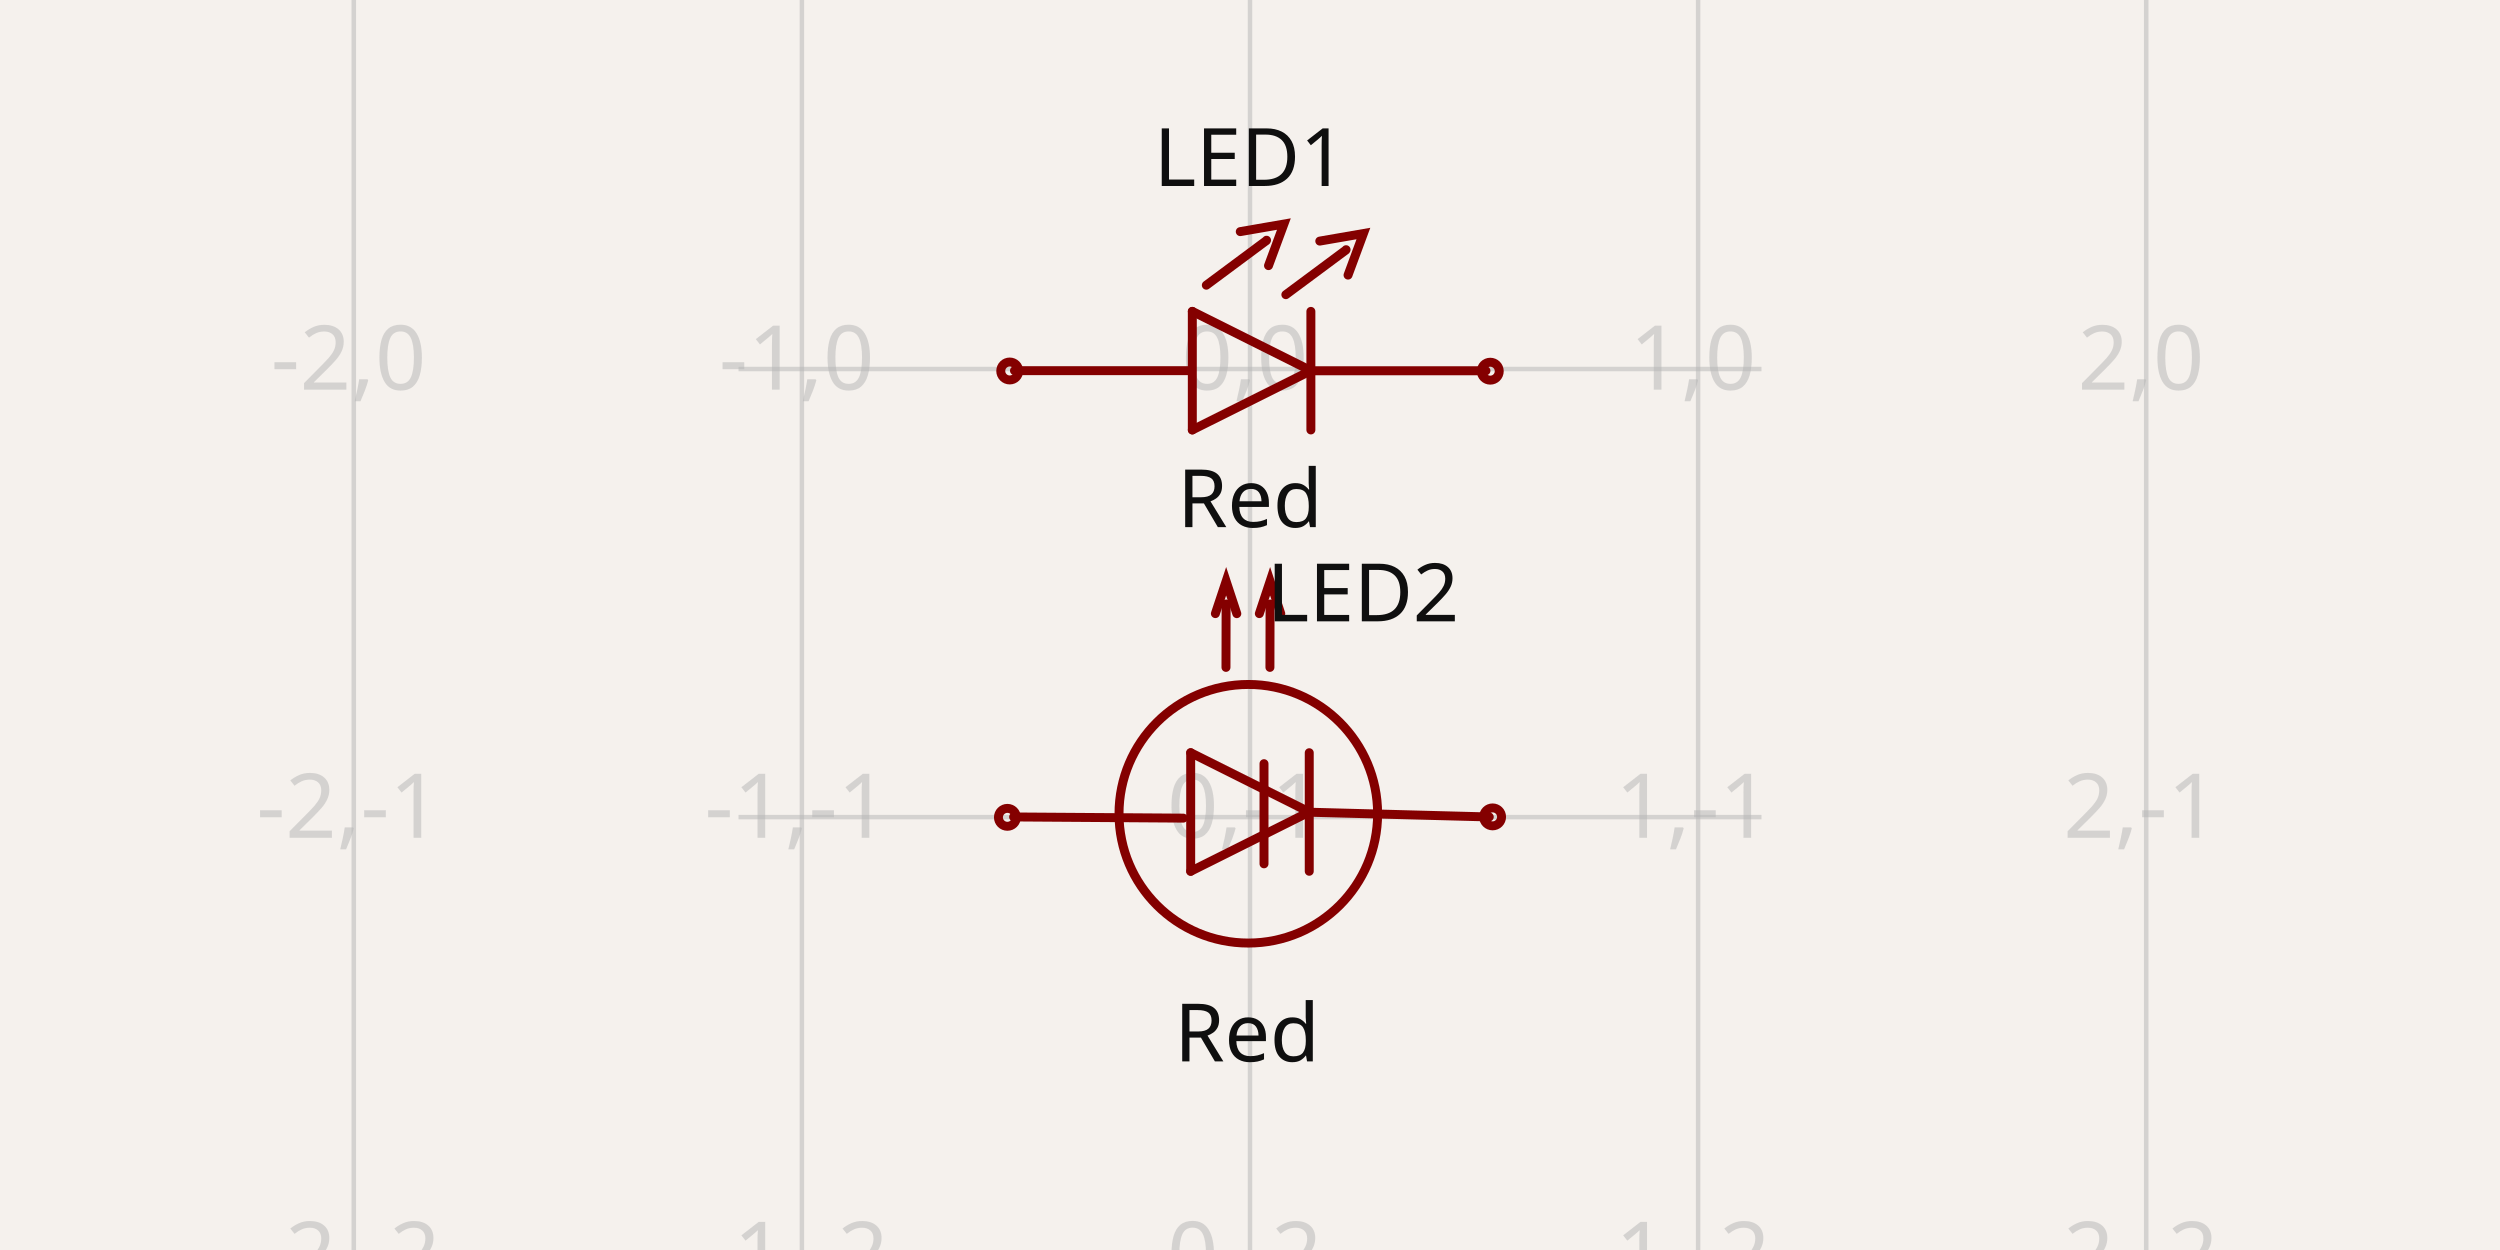
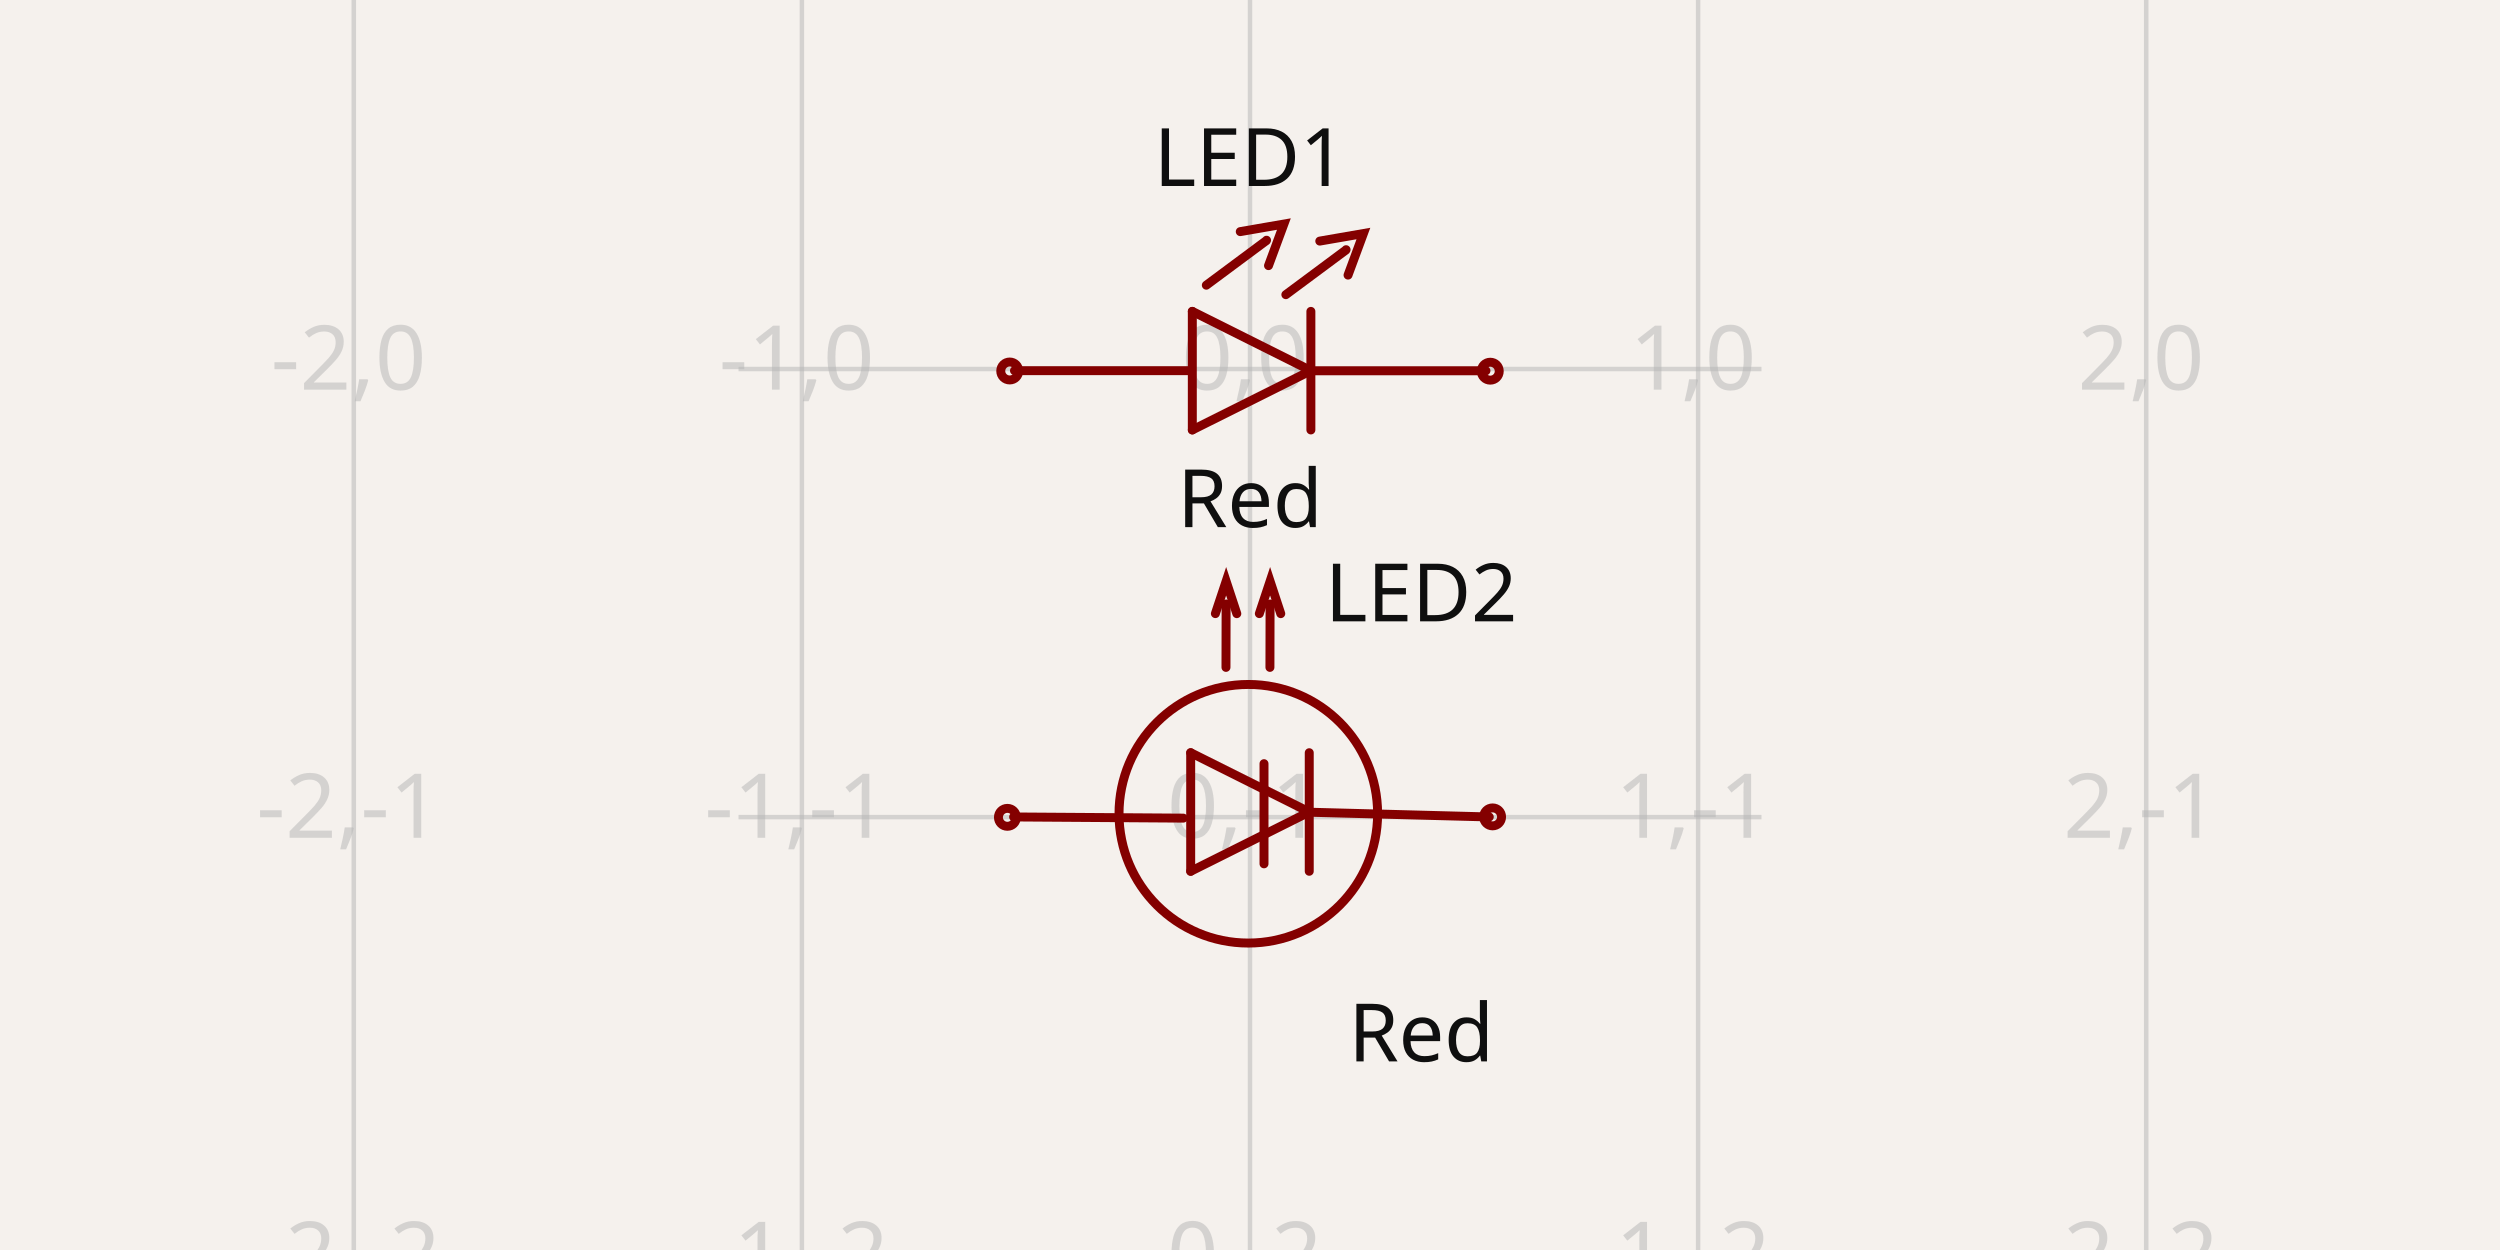
- <svg xmlns="http://www.w3.org/2000/svg" width="1200" height="600" style="background-color: rgb(245, 241, 237)" data-real-to-screen-transform="matrix(215.0919364775,0,0,-215.0919364775,600,177.1214558025)" data-software-used-string="@tscircuit/core@0.0.568">
+ <svg xmlns="http://www.w3.org/2000/svg" width="1200" height="600" style="background-color: rgb(245, 241, 237)" data-real-to-screen-transform="matrix(215.0919364775,0,0,-215.0919364775,600,177.1214558025)" data-software-used-string="@tscircuit/core@0.0.572">
  <style>
              .boundary { fill: rgb(245, 241, 237); }
              .schematic-boundary { fill: none; stroke: #fff; }
              .component { fill: none; stroke: rgb(132, 0, 0); }
              .chip { fill: rgb(255, 255, 194); stroke: rgb(132, 0, 0); }
              .component-pin { fill: none; stroke: rgb(132, 0, 0); }
              .trace:hover {
                filter: invert(1);
              }
              .trace:hover .trace-crossing-outline {
                opacity: 0;
              }
              .trace:hover .trace-junction {
                filter: invert(1);
              }
              .text { font-family: sans-serif; fill: rgb(0, 150, 0); }
              .pin-number { fill: rgb(169, 0, 0); }
              .port-label { fill: rgb(0, 100, 100); }
              .component-name { fill: rgb(0, 100, 100); }
            </style>
  <rect class="boundary" x="0" y="0" width="1200" height="600" />
  <g class="grid">
    <line x1="169.816" y1="600" x2="169.816" y2="8.452616384602152e-11" stroke="rgb(181, 181, 181)" stroke-width="2.151" stroke-opacity="0.5" />
    <line x1="384.908" y1="600" x2="384.908" y2="8.452616384602152e-11" stroke="rgb(181, 181, 181)" stroke-width="2.151" stroke-opacity="0.5" />
    <line x1="600" y1="600" x2="600" y2="8.452616384602152e-11" stroke="rgb(181, 181, 181)" stroke-width="2.151" stroke-opacity="0.5" />
    <line x1="815.092" y1="600" x2="815.092" y2="8.452616384602152e-11" stroke="rgb(181, 181, 181)" stroke-width="2.151" stroke-opacity="0.5" />
    <line x1="1030.184" y1="600" x2="1030.184" y2="8.452616384602152e-11" stroke="rgb(181, 181, 181)" stroke-width="2.151" stroke-opacity="0.5" />
    <line x1="354.494" y1="607.305" x2="845.506" y2="607.305" stroke="rgb(181, 181, 181)" stroke-width="2.151" stroke-opacity="0.5" />
    <line x1="354.494" y1="392.213" x2="845.506" y2="392.213" stroke="rgb(181, 181, 181)" stroke-width="2.151" stroke-opacity="0.5" />
    <line x1="354.494" y1="177.121" x2="845.506" y2="177.121" stroke="rgb(181, 181, 181)" stroke-width="2.151" stroke-opacity="0.5" />
    <line x1="354.494" y1="-37.97" x2="845.506" y2="-37.97" stroke="rgb(181, 181, 181)" stroke-width="2.151" stroke-opacity="0.5" />
    <text x="167.316" y="602.305" fill="rgb(181, 181, 181)" font-size="43.018" fill-opacity="0.5" text-anchor="middle" dominant-baseline="middle" font-family="sans-serif">-2,-2</text>
    <text x="167.316" y="387.213" fill="rgb(181, 181, 181)" font-size="43.018" fill-opacity="0.5" text-anchor="middle" dominant-baseline="middle" font-family="sans-serif">-2,-1</text>
    <text x="167.316" y="172.121" fill="rgb(181, 181, 181)" font-size="43.018" fill-opacity="0.5" text-anchor="middle" dominant-baseline="middle" font-family="sans-serif">-2,0</text>
    <text x="167.316" y="-42.97" fill="rgb(181, 181, 181)" font-size="43.018" fill-opacity="0.5" text-anchor="middle" dominant-baseline="middle" font-family="sans-serif">-2,1</text>
    <text x="382.408" y="602.305" fill="rgb(181, 181, 181)" font-size="43.018" fill-opacity="0.5" text-anchor="middle" dominant-baseline="middle" font-family="sans-serif">-1,-2</text>
    <text x="382.408" y="387.213" fill="rgb(181, 181, 181)" font-size="43.018" fill-opacity="0.5" text-anchor="middle" dominant-baseline="middle" font-family="sans-serif">-1,-1</text>
    <text x="382.408" y="172.121" fill="rgb(181, 181, 181)" font-size="43.018" fill-opacity="0.5" text-anchor="middle" dominant-baseline="middle" font-family="sans-serif">-1,0</text>
    <text x="382.408" y="-42.97" fill="rgb(181, 181, 181)" font-size="43.018" fill-opacity="0.5" text-anchor="middle" dominant-baseline="middle" font-family="sans-serif">-1,1</text>
    <text x="597.5" y="602.305" fill="rgb(181, 181, 181)" font-size="43.018" fill-opacity="0.5" text-anchor="middle" dominant-baseline="middle" font-family="sans-serif">0,-2</text>
    <text x="597.5" y="387.213" fill="rgb(181, 181, 181)" font-size="43.018" fill-opacity="0.5" text-anchor="middle" dominant-baseline="middle" font-family="sans-serif">0,-1</text>
    <text x="597.5" y="172.121" fill="rgb(181, 181, 181)" font-size="43.018" fill-opacity="0.5" text-anchor="middle" dominant-baseline="middle" font-family="sans-serif">0,0</text>
    <text x="597.5" y="-42.97" fill="rgb(181, 181, 181)" font-size="43.018" fill-opacity="0.5" text-anchor="middle" dominant-baseline="middle" font-family="sans-serif">0,1</text>
    <text x="812.592" y="602.305" fill="rgb(181, 181, 181)" font-size="43.018" fill-opacity="0.5" text-anchor="middle" dominant-baseline="middle" font-family="sans-serif">1,-2</text>
    <text x="812.592" y="387.213" fill="rgb(181, 181, 181)" font-size="43.018" fill-opacity="0.5" text-anchor="middle" dominant-baseline="middle" font-family="sans-serif">1,-1</text>
    <text x="812.592" y="172.121" fill="rgb(181, 181, 181)" font-size="43.018" fill-opacity="0.5" text-anchor="middle" dominant-baseline="middle" font-family="sans-serif">1,0</text>
    <text x="812.592" y="-42.97" fill="rgb(181, 181, 181)" font-size="43.018" fill-opacity="0.5" text-anchor="middle" dominant-baseline="middle" font-family="sans-serif">1,1</text>
    <text x="1027.684" y="602.305" fill="rgb(181, 181, 181)" font-size="43.018" fill-opacity="0.5" text-anchor="middle" dominant-baseline="middle" font-family="sans-serif">2,-2</text>
    <text x="1027.684" y="387.213" fill="rgb(181, 181, 181)" font-size="43.018" fill-opacity="0.5" text-anchor="middle" dominant-baseline="middle" font-family="sans-serif">2,-1</text>
    <text x="1027.684" y="172.121" fill="rgb(181, 181, 181)" font-size="43.018" fill-opacity="0.5" text-anchor="middle" dominant-baseline="middle" font-family="sans-serif">2,0</text>
    <text x="1027.684" y="-42.97" fill="rgb(181, 181, 181)" font-size="43.018" fill-opacity="0.5" text-anchor="middle" dominant-baseline="middle" font-family="sans-serif">2,1</text>
  </g>
  <g data-circuit-json-type="schematic_component" data-schematic-component-id="schematic_component_0">
    <rect class="component-overlay" x="486.948" y="107.546" width="226.311" height="98.825" fill="transparent" />
    <path d="M 629.222 177.917 L 572.312 206.371" stroke="rgb(132, 0, 0)" fill="none" stroke-width="4.302px" stroke-linecap="round" />
    <path d="M 627.454 177.965 L 713.258 177.965" stroke="rgb(132, 0, 0)" fill="none" stroke-width="4.302px" stroke-linecap="round" />
    <path d="M 572.312 149.462 L 629.222 177.917" stroke="rgb(132, 0, 0)" fill="none" stroke-width="4.302px" stroke-linecap="round" />
    <path d="M 572.312 206.371 L 572.312 149.462" stroke="rgb(132, 0, 0)" fill="none" stroke-width="4.302px" stroke-linecap="round" />
    <path d="M 629.222 149.462 L 629.222 206.371" stroke="rgb(132, 0, 0)" fill="none" stroke-width="4.302px" stroke-linecap="round" />
    <path d="M 571.873 177.917 L 486.948 177.917" stroke="rgb(132, 0, 0)" fill="none" stroke-width="4.302px" stroke-linecap="round" />
    <path d="M 633.499 115.723 L 654.437 112.092 L 647.059 132.045" stroke="rgb(132, 0, 0)" fill="none" stroke-width="4.302px" stroke-linecap="round" />
    <path d="M 617.208 141.436 L 619.794 139.515 L 645.983 120.058 L 646.119 119.854" stroke="rgb(132, 0, 0)" fill="none" stroke-width="4.302px" stroke-linecap="round" />
    <path d="M 595.328 111.177 L 616.265 107.546 L 608.887 127.498" stroke="rgb(132, 0, 0)" fill="none" stroke-width="4.302px" stroke-linecap="round" />
    <path d="M 579.037 136.89 L 581.623 134.968 L 607.812 115.512 L 607.947 115.308" stroke="rgb(132, 0, 0)" fill="none" stroke-width="4.302px" stroke-linecap="round" />
    <text x="600" y="222.991" fill="rgb(15, 15, 15)" font-family="sans-serif" text-anchor="middle" dominant-baseline="hanging" font-size="38.717px">Red</text>
    <text x="600" y="89.269" fill="rgb(15, 15, 15)" font-family="sans-serif" text-anchor="middle" dominant-baseline="auto" font-size="38.717px">LED1</text>
    <circle cx="484.666" cy="178.075" r="4.302px" stroke-width="4.302px" fill="none" stroke="rgb(132, 0, 0)" />
    <circle cx="715.334" cy="178.172" r="4.302px" stroke-width="4.302px" fill="none" stroke="rgb(132, 0, 0)" />
  </g>
  <g data-circuit-json-type="schematic_component" data-schematic-component-id="schematic_component_1">
    <rect class="component-overlay" x="486.543" y="279.009" width="228.306" height="139.204" fill="transparent" />
    <path d="M 486.543 392.137 L 567.97 392.701" stroke="rgb(132, 0, 0)" fill="none" stroke-width="4.302px" stroke-linecap="round" />
    <path d="M 628.439 389.758 L 571.53 418.213" stroke="rgb(132, 0, 0)" fill="none" stroke-width="4.302px" stroke-linecap="round" />
    <path d="M 571.53 361.303 L 628.439 389.758" stroke="rgb(132, 0, 0)" fill="none" stroke-width="4.302px" stroke-linecap="round" />
    <path d="M 571.53 418.213 L 571.53 361.303" stroke="rgb(132, 0, 0)" fill="none" stroke-width="4.302px" stroke-linecap="round" />
    <path d="M 628.439 361.303 L 628.439 418.213" stroke="rgb(132, 0, 0)" fill="none" stroke-width="4.302px" stroke-linecap="round" />
    <path d="M 629.215 389.88 L 714.849 392.137" stroke="rgb(132, 0, 0)" fill="none" stroke-width="4.302px" stroke-linecap="round" />
    <path d="M 593.667 294.549 L 588.544 279.009 L 583.384 294.533" stroke="rgb(132, 0, 0)" fill="none" stroke-width="4.302px" stroke-linecap="round" />
    <path d="M 588.467 320.341 L 588.473 317.625 L 588.535 290.123 L 588.576 289.929" stroke="rgb(132, 0, 0)" fill="none" stroke-width="4.302px" stroke-linecap="round" />
    <path d="M 614.766 294.549 L 609.644 279.009 L 604.484 294.533" stroke="rgb(132, 0, 0)" fill="none" stroke-width="4.302px" stroke-linecap="round" />
    <path d="M 609.567 320.341 L 609.573 317.625 L 609.635 290.123 L 609.676 289.929" stroke="rgb(132, 0, 0)" fill="none" stroke-width="4.302px" stroke-linecap="round" />
    <path d="M 606.721 366.569 L 606.721 414.638" stroke="rgb(132, 0, 0)" fill="none" stroke-width="4.302px" stroke-linecap="round" />
-     <text x="654.218" y="298.234" fill="rgb(15, 15, 15)" font-family="sans-serif" text-anchor="middle" dominant-baseline="auto" font-size="38.717px">LED2</text>
-     <text x="598.577" y="479.425" fill="rgb(15, 15, 15)" font-family="sans-serif" text-anchor="middle" dominant-baseline="hanging" font-size="38.717px">Red</text>
+     <text x="682.18" y="298.234" fill="rgb(15, 15, 15)" font-family="sans-serif" text-anchor="middle" dominant-baseline="auto" font-size="38.717px">LED2</text>
+     <text x="682.18" y="479.425" fill="rgb(15, 15, 15)" font-family="sans-serif" text-anchor="middle" dominant-baseline="hanging" font-size="38.717px">Red</text>
    <circle cx="483.55" cy="392.321" r="4.302px" stroke-width="4.302px" fill="none" stroke="rgb(132, 0, 0)" />
    <circle cx="716.45" cy="392.106" r="4.302px" stroke-width="4.302px" fill="none" stroke="rgb(132, 0, 0)" />
    <circle cx="599.191" cy="390.604" r="62.063px" stroke-width="4.302px" fill="none" stroke="rgb(132, 0, 0)" />
  </g>
</svg>
